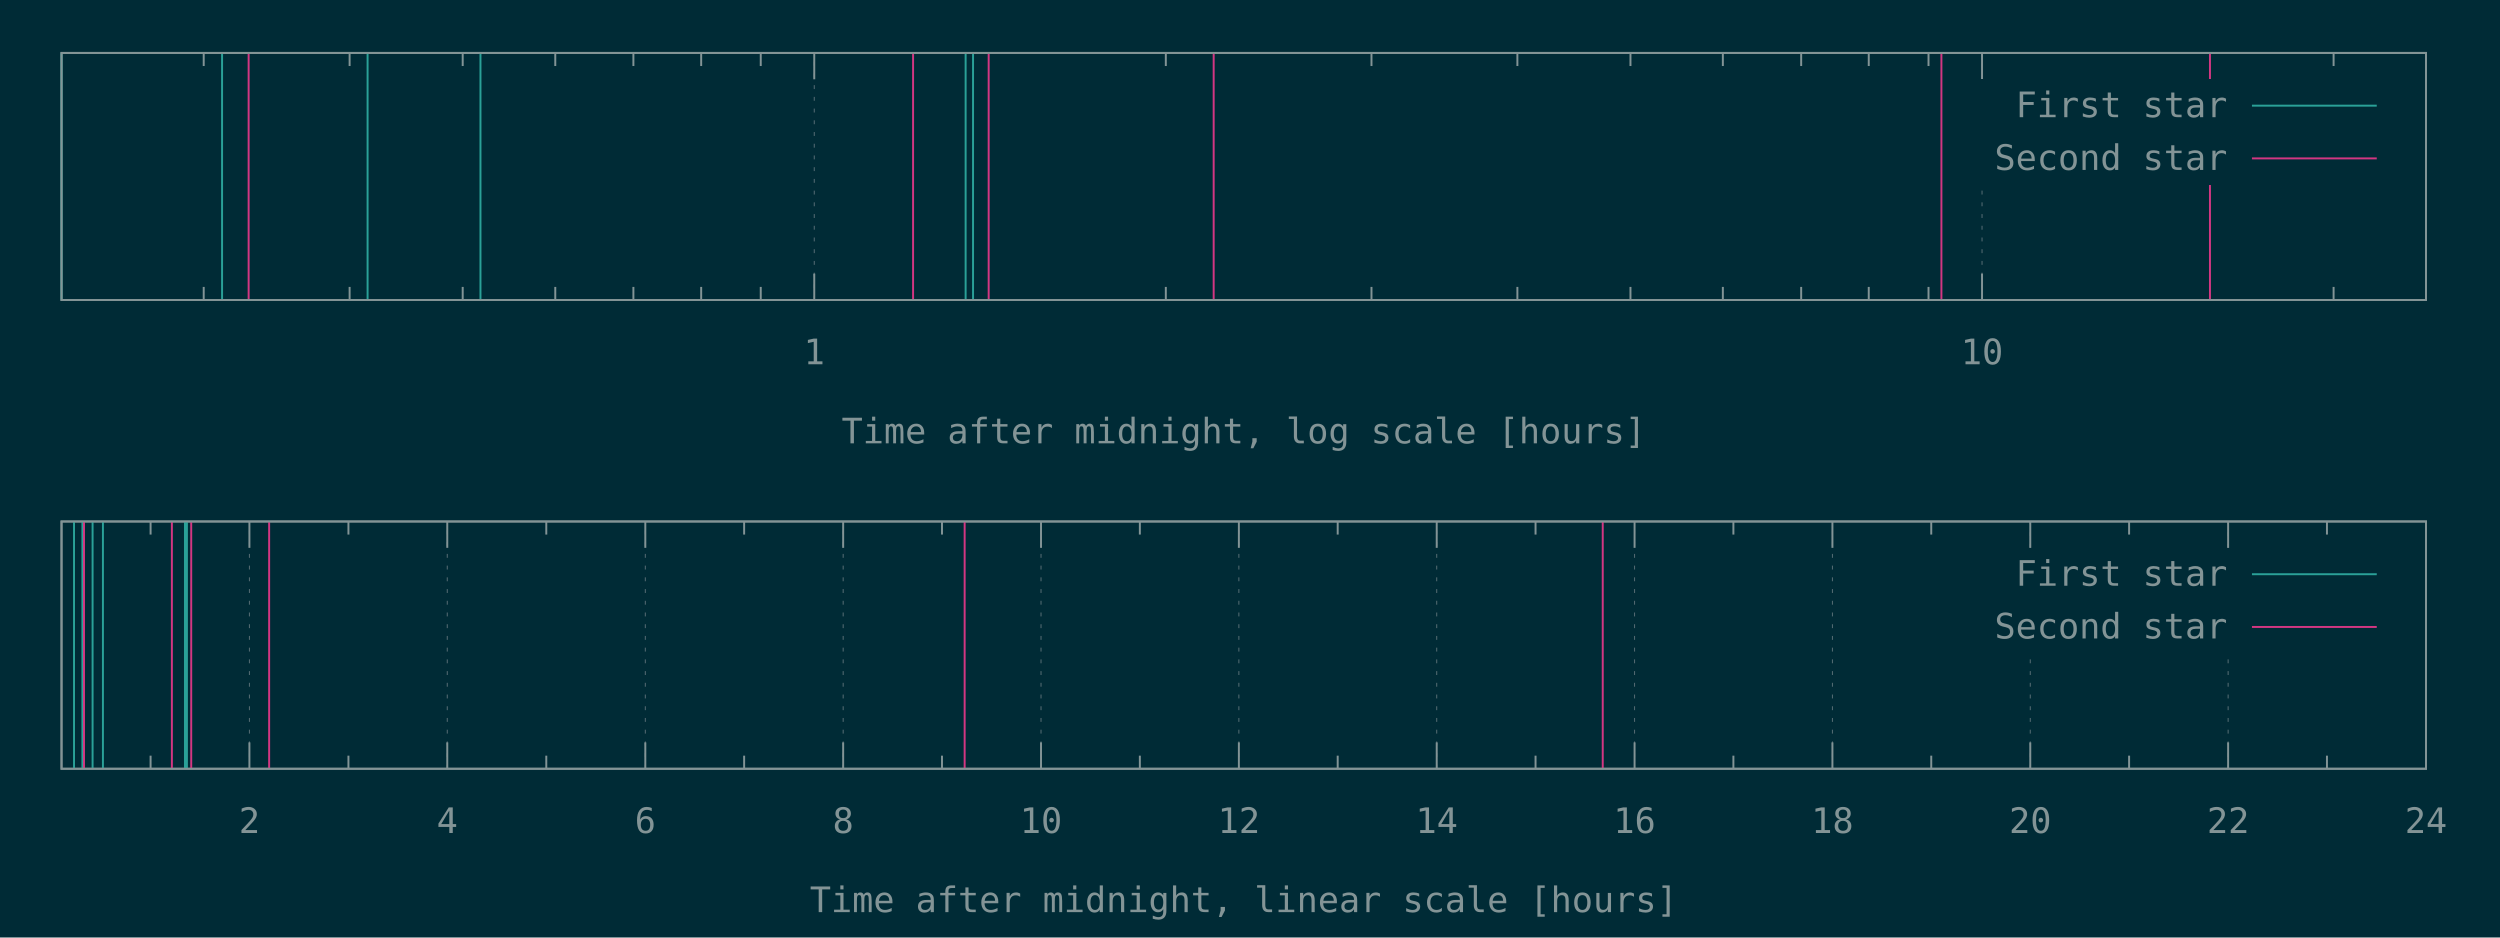
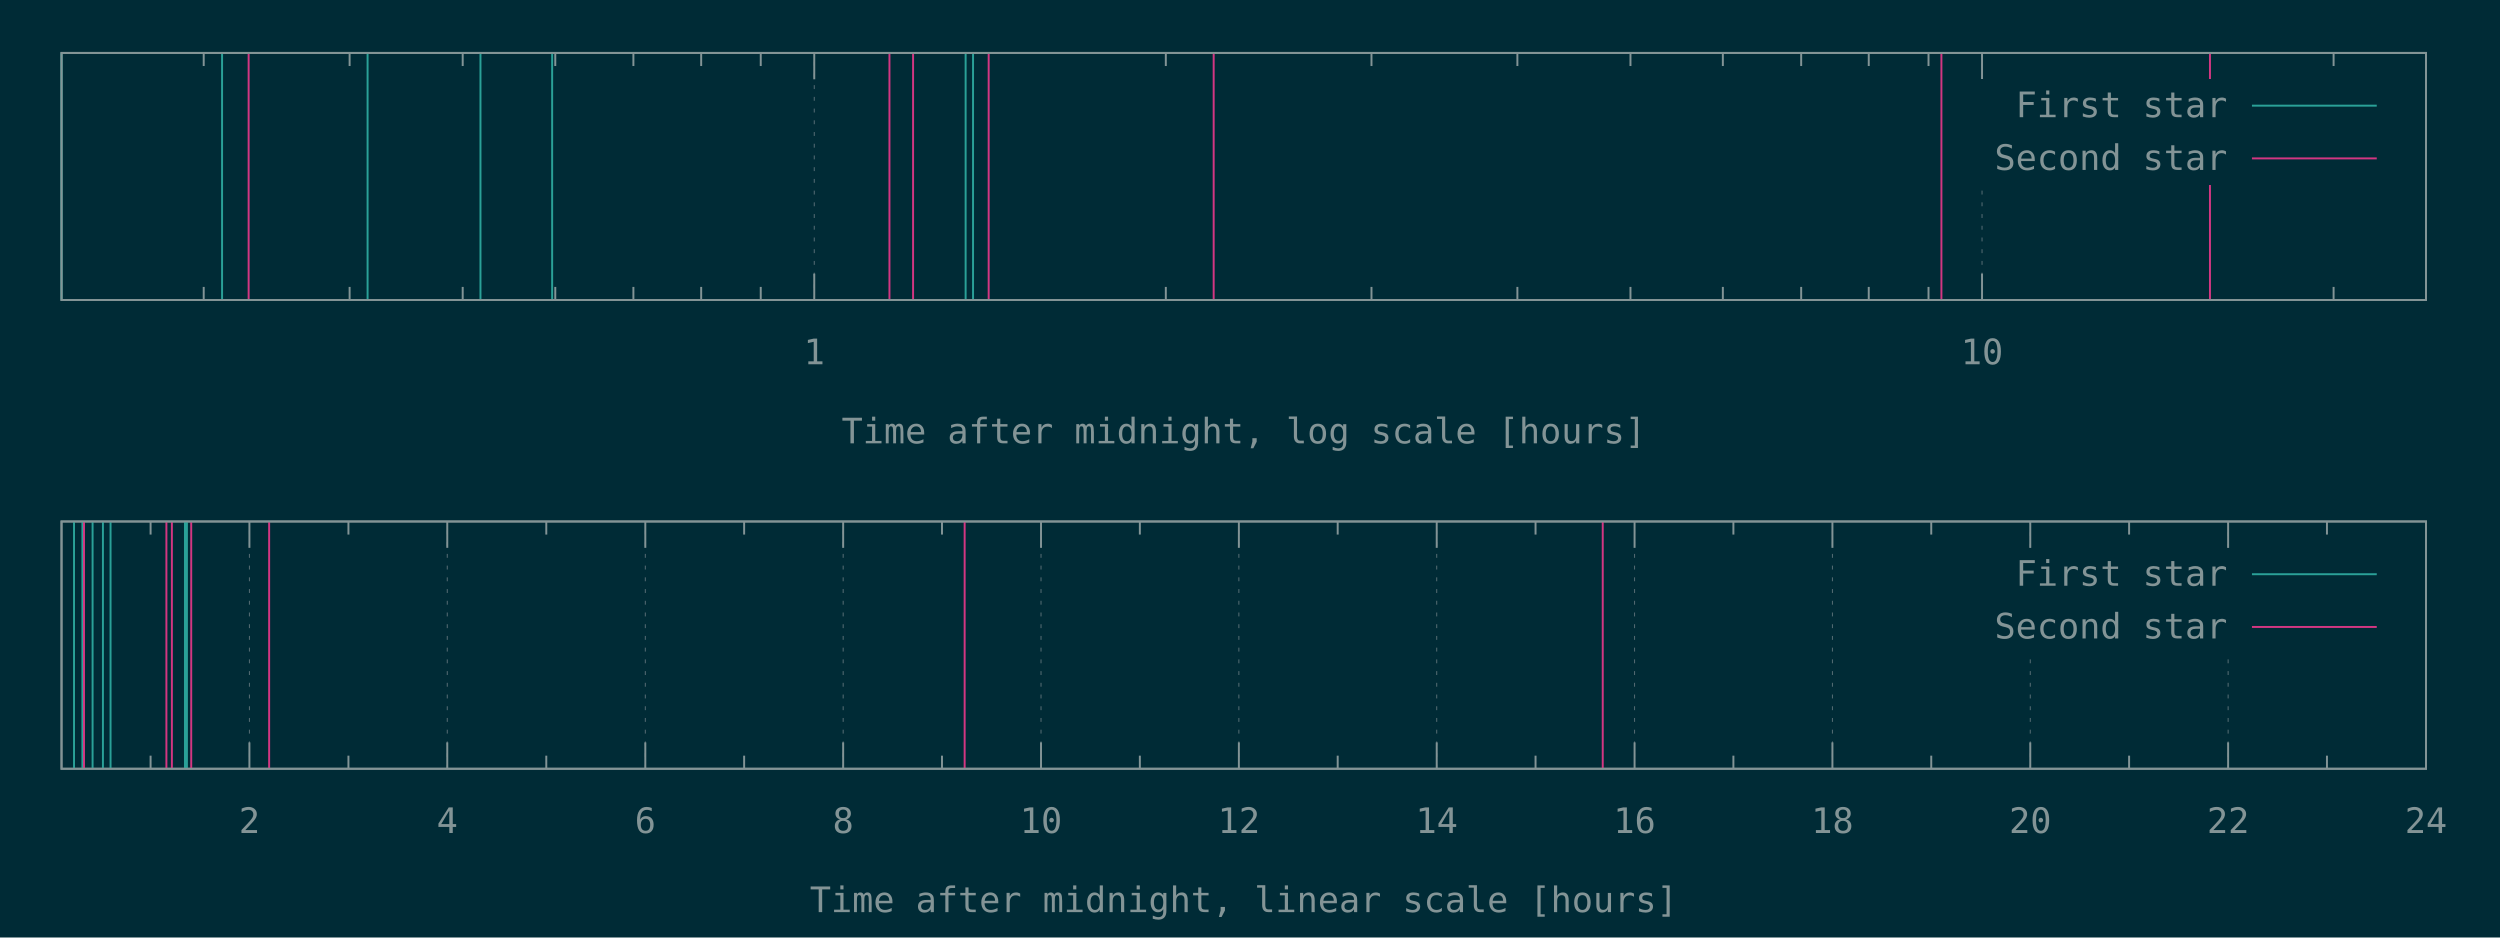
<svg xmlns="http://www.w3.org/2000/svg" xmlns:xlink="http://www.w3.org/1999/xlink" width="1280" height="480" viewBox="0 0 1280 480">
  <g id="gnuplot_canvas">
    <rect x="0" y="0" width="1280" height="480" fill="#002b36" />
    <defs>
      <circle id="gpDot" r="0.5" stroke-width="0.5" />
      <path id="gpPt0" stroke-width="0.148" stroke="currentColor" d="M-1,0 h2 M0,-1 v2" />
      <path id="gpPt1" stroke-width="0.148" stroke="currentColor" d="M-1,-1 L1,1 M1,-1 L-1,1" />
      <path id="gpPt2" stroke-width="0.148" stroke="currentColor" d="M-1,0 L1,0 M0,-1 L0,1 M-1,-1 L1,1 M-1,1 L1,-1" />
      <rect id="gpPt3" stroke-width="0.148" stroke="currentColor" x="-1" y="-1" width="2" height="2" />
      <rect id="gpPt4" stroke-width="0.148" stroke="currentColor" fill="currentColor" x="-1" y="-1" width="2" height="2" />
      <circle id="gpPt5" stroke-width="0.148" stroke="currentColor" cx="0" cy="0" r="1" />
      <use xlink:href="#gpPt5" id="gpPt6" fill="currentColor" stroke="none" />
      <path id="gpPt7" stroke-width="0.148" stroke="currentColor" d="M0,-1.33 L-1.33,0.67 L1.33,0.67 z" />
      <use xlink:href="#gpPt7" id="gpPt8" fill="currentColor" stroke="none" />
      <use xlink:href="#gpPt7" id="gpPt9" stroke="currentColor" transform="rotate(180)" />
      <use xlink:href="#gpPt9" id="gpPt10" fill="currentColor" stroke="none" />
      <use xlink:href="#gpPt3" id="gpPt11" stroke="currentColor" transform="rotate(45)" />
      <use xlink:href="#gpPt11" id="gpPt12" fill="currentColor" stroke="none" />
      <path id="gpPt13" stroke-width="0.148" stroke="currentColor" d="M0,1.330 L1.265,0.411 L0.782,-1.067 L-0.782,-1.076 L-1.265,0.411 z" />
      <use xlink:href="#gpPt13" id="gpPt14" fill="currentColor" stroke="none" />
      <filter id="textbox" filterUnits="objectBoundingBox" x="0" y="0" height="1" width="1">
        <feFlood flood-color="#002B36" flood-opacity="1" result="bgnd" />
        <feComposite in="SourceGraphic" in2="bgnd" operator="atop" />
      </filter>
      <filter id="greybox" filterUnits="objectBoundingBox" x="0" y="0" height="1" width="1">
        <feFlood flood-color="lightgrey" flood-opacity="1" result="grey" />
        <feComposite in="SourceGraphic" in2="grey" operator="atop" />
      </filter>
    </defs>
    <g fill="none" color="#002B36" stroke="currentColor" stroke-width="1.00" stroke-linecap="butt" stroke-linejoin="miter">
</g>
    <g fill="none" color="black" stroke="currentColor" stroke-width="1.00" stroke-linecap="butt" stroke-linejoin="miter">
      <path stroke="rgb(131, 148, 150)" d="M104.3,153.6 L104.3,146.9 M104.3,27.1 L104.3,33.8 M179.0,153.6 L179.0,146.9 M179.0,27.1 L179.0,33.8   M236.9,153.6 L236.9,146.9 M236.9,27.1 L236.9,33.8 M284.3,153.6 L284.3,146.9 M284.3,27.1 L284.3,33.8   M324.3,153.6 L324.3,146.9 M324.3,27.1 L324.3,33.8 M359.0,153.6 L359.0,146.9 M359.0,27.1 L359.0,33.8   M389.5,153.6 L389.5,146.9 M389.5,27.1 L389.5,33.8  " />
    </g>
    <g fill="none" color="black" stroke="rgb(131, 148, 150)" stroke-width="0.50" stroke-linecap="butt" stroke-linejoin="miter">
</g>
    <g fill="none" color="gray" stroke="currentColor" stroke-width="0.50" stroke-linecap="butt" stroke-linejoin="miter">
      <path stroke="rgb( 88, 110, 117)" stroke-dasharray="2,4" class="gridline" d="M416.9,153.6 L416.9,27.1  " />
    </g>
    <g fill="none" color="gray" stroke="rgb( 88, 110, 117)" stroke-width="1.00" stroke-linecap="butt" stroke-linejoin="miter">
</g>
    <g fill="none" color="black" stroke="currentColor" stroke-width="1.00" stroke-linecap="butt" stroke-linejoin="miter">
      <path stroke="rgb(131, 148, 150)" d="M416.9,153.6 L416.9,140.1 M416.9,27.1 L416.9,40.6  " />
      <g transform="translate(416.9,186.5)" stroke="none" fill="rgb(131,148,150)" font-family="Inconsolata" font-size="18.00" text-anchor="middle">
        <text>
          <tspan font-family="Inconsolata"> 1</tspan>
        </text>
      </g>
    </g>
    <g fill="none" color="black" stroke="currentColor" stroke-width="1.00" stroke-linecap="butt" stroke-linejoin="miter">
      <path stroke="rgb(131, 148, 150)" d="M596.9,153.6 L596.9,146.9 M596.9,27.1 L596.9,33.8 M702.2,153.6 L702.2,146.9 M702.2,27.1 L702.2,33.8   M776.9,153.6 L776.9,146.9 M776.9,27.1 L776.9,33.8 M834.8,153.6 L834.8,146.9 M834.8,27.1 L834.8,33.8   M882.1,153.6 L882.1,146.9 M882.1,27.1 L882.1,33.8 M922.2,153.6 L922.2,146.9 M922.2,27.1 L922.2,33.8   M956.8,153.6 L956.8,146.9 M956.8,27.1 L956.8,33.8 M987.4,153.6 L987.4,146.9 M987.4,27.1 L987.4,33.8    " />
    </g>
    <g fill="none" color="black" stroke="rgb(131, 148, 150)" stroke-width="0.50" stroke-linecap="butt" stroke-linejoin="miter">
</g>
    <g fill="none" color="gray" stroke="currentColor" stroke-width="0.50" stroke-linecap="butt" stroke-linejoin="miter">
      <path stroke="rgb( 88, 110, 117)" stroke-dasharray="2,4" class="gridline" d="M1014.8,153.6 L1014.8,94.6 M1014.8,40.6 L1014.8,27.1  " />
    </g>
    <g fill="none" color="gray" stroke="rgb( 88, 110, 117)" stroke-width="1.00" stroke-linecap="butt" stroke-linejoin="miter">
</g>
    <g fill="none" color="black" stroke="currentColor" stroke-width="1.00" stroke-linecap="butt" stroke-linejoin="miter">
      <path stroke="rgb(131, 148, 150)" d="M1014.8,153.6 L1014.8,140.1 M1014.8,27.1 L1014.8,40.6  " />
      <g transform="translate(1014.8,186.5)" stroke="none" fill="rgb(131,148,150)" font-family="Inconsolata" font-size="18.00" text-anchor="middle">
        <text>
          <tspan font-family="Inconsolata"> 10</tspan>
        </text>
      </g>
    </g>
    <g fill="none" color="black" stroke="currentColor" stroke-width="1.00" stroke-linecap="butt" stroke-linejoin="miter">
      <path stroke="rgb(131, 148, 150)" d="M1194.8,153.6 L1194.8,146.9 M1194.8,27.1 L1194.8,33.8  " />
    </g>
    <g fill="none" color="black" stroke="currentColor" stroke-width="1.00" stroke-linecap="butt" stroke-linejoin="miter">
      <path stroke="rgb(131, 148, 150)" d="M31.5,27.1 L31.5,153.6 L1242.1,153.6 L1242.1,27.1 L31.5,27.1 Z  " />
    </g>
    <g fill="none" color="black" stroke="currentColor" stroke-width="1.00" stroke-linecap="butt" stroke-linejoin="miter">
      <g transform="translate(636.8,227.0)" stroke="none" fill="rgb(131,148,150)" font-family="Inconsolata" font-size="18.00" text-anchor="middle">
        <text>
          <tspan font-family="Inconsolata">Time after midnight, log scale [hours]</tspan>
        </text>
      </g>
    </g>
    <g fill="none" color="black" stroke="currentColor" stroke-width="1.00" stroke-linecap="butt" stroke-linejoin="miter">
</g>
    <g id="gnuplot_plot_1a">
      <g fill="none" color="black" stroke="currentColor" stroke-width="1.00" stroke-linecap="butt" stroke-linejoin="miter">
-         <path stroke="rgb( 42, 161, 152)" d="M31.5,153.6 L31.5,27.1 M113.7,153.6 L113.7,27.1 M188.2,153.6 L188.2,27.1 M246.0,153.6 L246.0,27.1   M494.4,153.6 L494.4,27.1 M498.2,153.6 L498.2,27.1  " />
+         <path stroke="rgb( 42, 161, 152)" d="M31.5,153.6 L31.5,27.1 M113.7,153.6 L113.7,27.1 M188.2,153.6 L188.2,27.1 M246.0,153.6 L246.0,27.1   M282.7,153.6 L282.7,27.1 M494.4,153.6 L494.4,27.1 M498.2,153.6 L498.2,27.1  " />
      </g>
    </g>
    <g id="gnuplot_plot_2a">
      <g fill="none" color="black" stroke="currentColor" stroke-width="1.00" stroke-linecap="butt" stroke-linejoin="miter">
-         <path stroke="rgb(211,  54, 130)" d="M127.3,153.6 L127.3,27.1 M467.5,153.6 L467.5,27.1 M506.2,153.6 L506.2,27.1 M621.4,153.6 L621.4,27.1   M994.0,153.6 L994.0,27.1 M1131.5,153.6 L1131.5,27.1  " />
+         <path stroke="rgb(211,  54, 130)" d="M127.3,153.6 L127.3,27.1 M455.4,153.6 L455.4,27.1 M467.5,153.6 L467.5,27.1 M506.2,153.6 L506.2,27.1   M621.4,153.6 L621.4,27.1 M994.0,153.6 L994.0,27.1 M1131.5,153.6 L1131.5,27.1  " />
      </g>
    </g>
    <g stroke="none" shape-rendering="crispEdges">
      <polygon fill="#002B36" points="1001.8,94.6 1229.5,94.6 1229.5,40.6 1001.8,40.6 " />
    </g>
    <g id="gnuplot_plot_1a">
      <g fill="none" color="black" stroke="currentColor" stroke-width="1.00" stroke-linecap="butt" stroke-linejoin="miter">
        <g transform="translate(1140.4,60.0)" stroke="none" fill="rgb(131,148,150)" font-family="Inconsolata" font-size="18.00" text-anchor="end">
          <text>
            <tspan font-family="Inconsolata">First star</tspan>
          </text>
        </g>
      </g>
      <g fill="none" color="black" stroke="currentColor" stroke-width="1.00" stroke-linecap="butt" stroke-linejoin="miter">
        <path stroke="rgb( 42, 161, 152)" d="M1153.0,54.1 L1216.9,54.1  " />
      </g>
    </g>
    <g id="gnuplot_plot_2a">
      <g fill="none" color="black" stroke="currentColor" stroke-width="1.00" stroke-linecap="butt" stroke-linejoin="miter">
        <g transform="translate(1140.4,87.0)" stroke="none" fill="rgb(131,148,150)" font-family="Inconsolata" font-size="18.00" text-anchor="end">
          <text>
            <tspan font-family="Inconsolata">Second star</tspan>
          </text>
        </g>
      </g>
      <g fill="none" color="black" stroke="currentColor" stroke-width="1.00" stroke-linecap="butt" stroke-linejoin="miter">
        <path stroke="rgb(211,  54, 130)" d="M1153.0,81.1 L1216.9,81.1  " />
      </g>
    </g>
    <g fill="none" color="#002B36" stroke="rgb(211,  54, 130)" stroke-width="2.00" stroke-linecap="butt" stroke-linejoin="miter">
</g>
    <g fill="none" color="black" stroke="currentColor" stroke-width="2.00" stroke-linecap="butt" stroke-linejoin="miter">
</g>
    <g fill="none" color="black" stroke="black" stroke-width="1.00" stroke-linecap="butt" stroke-linejoin="miter">
</g>
    <g fill="none" color="black" stroke="currentColor" stroke-width="1.00" stroke-linecap="butt" stroke-linejoin="miter">
      <path stroke="rgb(131, 148, 150)" d="M31.5,27.1 L31.5,153.6 L1242.1,153.6 L1242.1,27.1 L31.5,27.1 Z  " />
    </g>
    <g fill="none" color="black" stroke="currentColor" stroke-width="1.00" stroke-linecap="butt" stroke-linejoin="miter">
</g>
    <g fill="none" color="black" stroke="currentColor" stroke-width="1.00" stroke-linecap="butt" stroke-linejoin="miter">
      <path stroke="rgb(131, 148, 150)" d="M77.1,393.6 L77.1,386.9 M77.1,267.0 L77.1,273.7  " />
    </g>
    <g fill="none" color="black" stroke="rgb(131, 148, 150)" stroke-width="0.50" stroke-linecap="butt" stroke-linejoin="miter">
</g>
    <g fill="none" color="gray" stroke="currentColor" stroke-width="0.50" stroke-linecap="butt" stroke-linejoin="miter">
      <path stroke="rgb( 88, 110, 117)" stroke-dasharray="2,4" class="gridline" d="M127.7,393.6 L127.7,267.0  " />
    </g>
    <g fill="none" color="gray" stroke="rgb( 88, 110, 117)" stroke-width="1.00" stroke-linecap="butt" stroke-linejoin="miter">
</g>
    <g fill="none" color="black" stroke="currentColor" stroke-width="1.00" stroke-linecap="butt" stroke-linejoin="miter">
      <path stroke="rgb(131, 148, 150)" d="M127.7,393.6 L127.7,380.1 M127.7,267.0 L127.7,280.5  " />
      <g transform="translate(127.7,426.5)" stroke="none" fill="rgb(131,148,150)" font-family="Inconsolata" font-size="18.00" text-anchor="middle">
        <text>
          <tspan font-family="Inconsolata"> 2</tspan>
        </text>
      </g>
    </g>
    <g fill="none" color="black" stroke="currentColor" stroke-width="1.00" stroke-linecap="butt" stroke-linejoin="miter">
      <path stroke="rgb(131, 148, 150)" d="M178.4,393.6 L178.4,386.9 M178.4,267.0 L178.4,273.7  " />
    </g>
    <g fill="none" color="black" stroke="rgb(131, 148, 150)" stroke-width="0.50" stroke-linecap="butt" stroke-linejoin="miter">
</g>
    <g fill="none" color="gray" stroke="currentColor" stroke-width="0.50" stroke-linecap="butt" stroke-linejoin="miter">
      <path stroke="rgb( 88, 110, 117)" stroke-dasharray="2,4" class="gridline" d="M229.0,393.6 L229.0,267.0  " />
    </g>
    <g fill="none" color="gray" stroke="rgb( 88, 110, 117)" stroke-width="1.00" stroke-linecap="butt" stroke-linejoin="miter">
</g>
    <g fill="none" color="black" stroke="currentColor" stroke-width="1.00" stroke-linecap="butt" stroke-linejoin="miter">
      <path stroke="rgb(131, 148, 150)" d="M229.0,393.6 L229.0,380.1 M229.0,267.0 L229.0,280.5  " />
      <g transform="translate(229.0,426.5)" stroke="none" fill="rgb(131,148,150)" font-family="Inconsolata" font-size="18.00" text-anchor="middle">
        <text>
          <tspan font-family="Inconsolata"> 4</tspan>
        </text>
      </g>
    </g>
    <g fill="none" color="black" stroke="currentColor" stroke-width="1.00" stroke-linecap="butt" stroke-linejoin="miter">
      <path stroke="rgb(131, 148, 150)" d="M279.7,393.6 L279.7,386.9 M279.7,267.0 L279.7,273.7  " />
    </g>
    <g fill="none" color="black" stroke="rgb(131, 148, 150)" stroke-width="0.50" stroke-linecap="butt" stroke-linejoin="miter">
</g>
    <g fill="none" color="gray" stroke="currentColor" stroke-width="0.50" stroke-linecap="butt" stroke-linejoin="miter">
      <path stroke="rgb( 88, 110, 117)" stroke-dasharray="2,4" class="gridline" d="M330.4,393.6 L330.4,267.0  " />
    </g>
    <g fill="none" color="gray" stroke="rgb( 88, 110, 117)" stroke-width="1.00" stroke-linecap="butt" stroke-linejoin="miter">
</g>
    <g fill="none" color="black" stroke="currentColor" stroke-width="1.00" stroke-linecap="butt" stroke-linejoin="miter">
      <path stroke="rgb(131, 148, 150)" d="M330.4,393.6 L330.4,380.1 M330.4,267.0 L330.4,280.5  " />
      <g transform="translate(330.4,426.5)" stroke="none" fill="rgb(131,148,150)" font-family="Inconsolata" font-size="18.00" text-anchor="middle">
        <text>
          <tspan font-family="Inconsolata"> 6</tspan>
        </text>
      </g>
    </g>
    <g fill="none" color="black" stroke="currentColor" stroke-width="1.00" stroke-linecap="butt" stroke-linejoin="miter">
      <path stroke="rgb(131, 148, 150)" d="M381.0,393.6 L381.0,386.9 M381.0,267.0 L381.0,273.7  " />
    </g>
    <g fill="none" color="black" stroke="rgb(131, 148, 150)" stroke-width="0.50" stroke-linecap="butt" stroke-linejoin="miter">
</g>
    <g fill="none" color="gray" stroke="currentColor" stroke-width="0.50" stroke-linecap="butt" stroke-linejoin="miter">
      <path stroke="rgb( 88, 110, 117)" stroke-dasharray="2,4" class="gridline" d="M431.7,393.6 L431.7,267.0  " />
    </g>
    <g fill="none" color="gray" stroke="rgb( 88, 110, 117)" stroke-width="1.00" stroke-linecap="butt" stroke-linejoin="miter">
</g>
    <g fill="none" color="black" stroke="currentColor" stroke-width="1.00" stroke-linecap="butt" stroke-linejoin="miter">
      <path stroke="rgb(131, 148, 150)" d="M431.7,393.6 L431.7,380.1 M431.7,267.0 L431.7,280.5  " />
      <g transform="translate(431.7,426.5)" stroke="none" fill="rgb(131,148,150)" font-family="Inconsolata" font-size="18.00" text-anchor="middle">
        <text>
          <tspan font-family="Inconsolata"> 8</tspan>
        </text>
      </g>
    </g>
    <g fill="none" color="black" stroke="currentColor" stroke-width="1.00" stroke-linecap="butt" stroke-linejoin="miter">
      <path stroke="rgb(131, 148, 150)" d="M482.3,393.6 L482.3,386.9 M482.3,267.0 L482.3,273.7  " />
    </g>
    <g fill="none" color="black" stroke="rgb(131, 148, 150)" stroke-width="0.50" stroke-linecap="butt" stroke-linejoin="miter">
</g>
    <g fill="none" color="gray" stroke="currentColor" stroke-width="0.50" stroke-linecap="butt" stroke-linejoin="miter">
      <path stroke="rgb( 88, 110, 117)" stroke-dasharray="2,4" class="gridline" d="M533.0,393.6 L533.0,267.0  " />
    </g>
    <g fill="none" color="gray" stroke="rgb( 88, 110, 117)" stroke-width="1.00" stroke-linecap="butt" stroke-linejoin="miter">
</g>
    <g fill="none" color="black" stroke="currentColor" stroke-width="1.00" stroke-linecap="butt" stroke-linejoin="miter">
      <path stroke="rgb(131, 148, 150)" d="M533.0,393.6 L533.0,380.1 M533.0,267.0 L533.0,280.5  " />
      <g transform="translate(533.0,426.5)" stroke="none" fill="rgb(131,148,150)" font-family="Inconsolata" font-size="18.00" text-anchor="middle">
        <text>
          <tspan font-family="Inconsolata"> 10</tspan>
        </text>
      </g>
    </g>
    <g fill="none" color="black" stroke="currentColor" stroke-width="1.00" stroke-linecap="butt" stroke-linejoin="miter">
      <path stroke="rgb(131, 148, 150)" d="M583.6,393.6 L583.6,386.9 M583.6,267.0 L583.6,273.7  " />
    </g>
    <g fill="none" color="black" stroke="rgb(131, 148, 150)" stroke-width="0.50" stroke-linecap="butt" stroke-linejoin="miter">
</g>
    <g fill="none" color="gray" stroke="currentColor" stroke-width="0.50" stroke-linecap="butt" stroke-linejoin="miter">
      <path stroke="rgb( 88, 110, 117)" stroke-dasharray="2,4" class="gridline" d="M634.3,393.6 L634.3,267.0  " />
    </g>
    <g fill="none" color="gray" stroke="rgb( 88, 110, 117)" stroke-width="1.00" stroke-linecap="butt" stroke-linejoin="miter">
</g>
    <g fill="none" color="black" stroke="currentColor" stroke-width="1.00" stroke-linecap="butt" stroke-linejoin="miter">
      <path stroke="rgb(131, 148, 150)" d="M634.3,393.6 L634.3,380.1 M634.3,267.0 L634.3,280.5  " />
      <g transform="translate(634.3,426.5)" stroke="none" fill="rgb(131,148,150)" font-family="Inconsolata" font-size="18.00" text-anchor="middle">
        <text>
          <tspan font-family="Inconsolata"> 12</tspan>
        </text>
      </g>
    </g>
    <g fill="none" color="black" stroke="currentColor" stroke-width="1.00" stroke-linecap="butt" stroke-linejoin="miter">
      <path stroke="rgb(131, 148, 150)" d="M684.9,393.6 L684.9,386.9 M684.9,267.0 L684.9,273.7  " />
    </g>
    <g fill="none" color="black" stroke="rgb(131, 148, 150)" stroke-width="0.50" stroke-linecap="butt" stroke-linejoin="miter">
</g>
    <g fill="none" color="gray" stroke="currentColor" stroke-width="0.50" stroke-linecap="butt" stroke-linejoin="miter">
      <path stroke="rgb( 88, 110, 117)" stroke-dasharray="2,4" class="gridline" d="M735.6,393.6 L735.6,267.0  " />
    </g>
    <g fill="none" color="gray" stroke="rgb( 88, 110, 117)" stroke-width="1.00" stroke-linecap="butt" stroke-linejoin="miter">
</g>
    <g fill="none" color="black" stroke="currentColor" stroke-width="1.00" stroke-linecap="butt" stroke-linejoin="miter">
      <path stroke="rgb(131, 148, 150)" d="M735.6,393.6 L735.6,380.1 M735.6,267.0 L735.6,280.5  " />
      <g transform="translate(735.6,426.5)" stroke="none" fill="rgb(131,148,150)" font-family="Inconsolata" font-size="18.00" text-anchor="middle">
        <text>
          <tspan font-family="Inconsolata"> 14</tspan>
        </text>
      </g>
    </g>
    <g fill="none" color="black" stroke="currentColor" stroke-width="1.00" stroke-linecap="butt" stroke-linejoin="miter">
      <path stroke="rgb(131, 148, 150)" d="M786.2,393.6 L786.2,386.9 M786.2,267.0 L786.2,273.7  " />
    </g>
    <g fill="none" color="black" stroke="rgb(131, 148, 150)" stroke-width="0.50" stroke-linecap="butt" stroke-linejoin="miter">
</g>
    <g fill="none" color="gray" stroke="currentColor" stroke-width="0.50" stroke-linecap="butt" stroke-linejoin="miter">
      <path stroke="rgb( 88, 110, 117)" stroke-dasharray="2,4" class="gridline" d="M836.9,393.6 L836.9,267.0  " />
    </g>
    <g fill="none" color="gray" stroke="rgb( 88, 110, 117)" stroke-width="1.00" stroke-linecap="butt" stroke-linejoin="miter">
</g>
    <g fill="none" color="black" stroke="currentColor" stroke-width="1.00" stroke-linecap="butt" stroke-linejoin="miter">
      <path stroke="rgb(131, 148, 150)" d="M836.9,393.6 L836.9,380.1 M836.9,267.0 L836.9,280.5  " />
      <g transform="translate(836.9,426.5)" stroke="none" fill="rgb(131,148,150)" font-family="Inconsolata" font-size="18.00" text-anchor="middle">
        <text>
          <tspan font-family="Inconsolata"> 16</tspan>
        </text>
      </g>
    </g>
    <g fill="none" color="black" stroke="currentColor" stroke-width="1.00" stroke-linecap="butt" stroke-linejoin="miter">
      <path stroke="rgb(131, 148, 150)" d="M887.5,393.6 L887.5,386.9 M887.5,267.0 L887.5,273.7  " />
    </g>
    <g fill="none" color="black" stroke="rgb(131, 148, 150)" stroke-width="0.50" stroke-linecap="butt" stroke-linejoin="miter">
</g>
    <g fill="none" color="gray" stroke="currentColor" stroke-width="0.50" stroke-linecap="butt" stroke-linejoin="miter">
      <path stroke="rgb( 88, 110, 117)" stroke-dasharray="2,4" class="gridline" d="M938.2,393.6 L938.2,267.0  " />
    </g>
    <g fill="none" color="gray" stroke="rgb( 88, 110, 117)" stroke-width="1.00" stroke-linecap="butt" stroke-linejoin="miter">
</g>
    <g fill="none" color="black" stroke="currentColor" stroke-width="1.00" stroke-linecap="butt" stroke-linejoin="miter">
      <path stroke="rgb(131, 148, 150)" d="M938.2,393.6 L938.2,380.1 M938.2,267.0 L938.2,280.5  " />
      <g transform="translate(938.2,426.5)" stroke="none" fill="rgb(131,148,150)" font-family="Inconsolata" font-size="18.00" text-anchor="middle">
        <text>
          <tspan font-family="Inconsolata"> 18</tspan>
        </text>
      </g>
    </g>
    <g fill="none" color="black" stroke="currentColor" stroke-width="1.00" stroke-linecap="butt" stroke-linejoin="miter">
      <path stroke="rgb(131, 148, 150)" d="M988.8,393.6 L988.8,386.9 M988.8,267.0 L988.8,273.7  " />
    </g>
    <g fill="none" color="black" stroke="rgb(131, 148, 150)" stroke-width="0.50" stroke-linecap="butt" stroke-linejoin="miter">
</g>
    <g fill="none" color="gray" stroke="currentColor" stroke-width="0.50" stroke-linecap="butt" stroke-linejoin="miter">
      <path stroke="rgb( 88, 110, 117)" stroke-dasharray="2,4" class="gridline" d="M1039.5,393.6 L1039.5,334.5 M1039.5,280.5 L1039.5,267.0  " />
    </g>
    <g fill="none" color="gray" stroke="rgb( 88, 110, 117)" stroke-width="1.00" stroke-linecap="butt" stroke-linejoin="miter">
</g>
    <g fill="none" color="black" stroke="currentColor" stroke-width="1.00" stroke-linecap="butt" stroke-linejoin="miter">
      <path stroke="rgb(131, 148, 150)" d="M1039.5,393.6 L1039.5,380.1 M1039.5,267.0 L1039.5,280.5  " />
      <g transform="translate(1039.5,426.5)" stroke="none" fill="rgb(131,148,150)" font-family="Inconsolata" font-size="18.00" text-anchor="middle">
        <text>
          <tspan font-family="Inconsolata"> 20</tspan>
        </text>
      </g>
    </g>
    <g fill="none" color="black" stroke="currentColor" stroke-width="1.00" stroke-linecap="butt" stroke-linejoin="miter">
      <path stroke="rgb(131, 148, 150)" d="M1090.1,393.6 L1090.1,386.9 M1090.1,267.0 L1090.1,273.7  " />
    </g>
    <g fill="none" color="black" stroke="rgb(131, 148, 150)" stroke-width="0.50" stroke-linecap="butt" stroke-linejoin="miter">
</g>
    <g fill="none" color="gray" stroke="currentColor" stroke-width="0.50" stroke-linecap="butt" stroke-linejoin="miter">
      <path stroke="rgb( 88, 110, 117)" stroke-dasharray="2,4" class="gridline" d="M1140.8,393.6 L1140.8,334.5 M1140.8,280.5 L1140.8,267.0  " />
    </g>
    <g fill="none" color="gray" stroke="rgb( 88, 110, 117)" stroke-width="1.00" stroke-linecap="butt" stroke-linejoin="miter">
</g>
    <g fill="none" color="black" stroke="currentColor" stroke-width="1.00" stroke-linecap="butt" stroke-linejoin="miter">
      <path stroke="rgb(131, 148, 150)" d="M1140.8,393.6 L1140.8,380.1 M1140.8,267.0 L1140.8,280.5  " />
      <g transform="translate(1140.8,426.5)" stroke="none" fill="rgb(131,148,150)" font-family="Inconsolata" font-size="18.00" text-anchor="middle">
        <text>
          <tspan font-family="Inconsolata"> 22</tspan>
        </text>
      </g>
    </g>
    <g fill="none" color="black" stroke="currentColor" stroke-width="1.00" stroke-linecap="butt" stroke-linejoin="miter">
      <path stroke="rgb(131, 148, 150)" d="M1191.4,393.6 L1191.4,386.9 M1191.4,267.0 L1191.4,273.7  " />
    </g>
    <g fill="none" color="black" stroke="rgb(131, 148, 150)" stroke-width="0.50" stroke-linecap="butt" stroke-linejoin="miter">
</g>
    <g fill="none" color="gray" stroke="currentColor" stroke-width="0.50" stroke-linecap="butt" stroke-linejoin="miter">
      <path stroke="rgb( 88, 110, 117)" stroke-dasharray="2,4" class="gridline" d="M1242.1,393.6 L1242.1,267.0  " />
    </g>
    <g fill="none" color="gray" stroke="rgb( 88, 110, 117)" stroke-width="1.00" stroke-linecap="butt" stroke-linejoin="miter">
</g>
    <g fill="none" color="black" stroke="currentColor" stroke-width="1.00" stroke-linecap="butt" stroke-linejoin="miter">
      <path stroke="rgb(131, 148, 150)" d="M1242.1,393.6 L1242.1,380.1 M1242.1,267.0 L1242.1,280.5  " />
      <g transform="translate(1242.1,426.5)" stroke="none" fill="rgb(131,148,150)" font-family="Inconsolata" font-size="18.00" text-anchor="middle">
        <text>
          <tspan font-family="Inconsolata"> 24</tspan>
        </text>
      </g>
    </g>
    <g fill="none" color="black" stroke="currentColor" stroke-width="1.00" stroke-linecap="butt" stroke-linejoin="miter">
</g>
    <g fill="none" color="black" stroke="currentColor" stroke-width="1.00" stroke-linecap="butt" stroke-linejoin="miter">
      <path stroke="rgb(131, 148, 150)" d="M31.5,267.0 L31.5,393.6 L1242.1,393.6 L1242.1,267.0 L31.5,267.0 Z  " />
    </g>
    <g fill="none" color="black" stroke="currentColor" stroke-width="1.00" stroke-linecap="butt" stroke-linejoin="miter">
      <g transform="translate(636.8,467.0)" stroke="none" fill="rgb(131,148,150)" font-family="Inconsolata" font-size="18.00" text-anchor="middle">
        <text>
          <tspan font-family="Inconsolata">Time after midnight, linear scale [hours]</tspan>
        </text>
      </g>
    </g>
    <g fill="none" color="black" stroke="currentColor" stroke-width="1.00" stroke-linecap="butt" stroke-linejoin="miter">
</g>
    <g id="gnuplot_plot_1b">
      <g fill="none" color="black" stroke="currentColor" stroke-width="1.00" stroke-linecap="butt" stroke-linejoin="miter">
-         <path stroke="rgb( 42, 161, 152)" d="M37.9,393.6 L37.9,267.0 M42.2,393.6 L42.2,267.0 M47.4,393.6 L47.4,267.0 M52.7,393.6 L52.7,267.0   M94.7,393.6 L94.7,267.0 M95.7,393.6 L95.7,267.0  " />
+         <path stroke="rgb( 42, 161, 152)" d="M37.9,393.6 L37.9,267.0 M42.2,393.6 L42.2,267.0 M47.4,393.6 L47.4,267.0 M52.7,393.6 L52.7,267.0   M56.6,393.6 L56.6,267.0 M94.7,393.6 L94.7,267.0 M95.7,393.6 L95.7,267.0  " />
      </g>
    </g>
    <g id="gnuplot_plot_2b">
      <g fill="none" color="black" stroke="currentColor" stroke-width="1.00" stroke-linecap="butt" stroke-linejoin="miter">
-         <path stroke="rgb(211,  54, 130)" d="M43.0,393.6 L43.0,267.0 M88.0,393.6 L88.0,267.0 M97.9,393.6 L97.9,267.0 M137.8,393.6 L137.8,267.0   M493.9,393.6 L493.9,267.0 M820.6,393.6 L820.6,267.0  " />
+         <path stroke="rgb(211,  54, 130)" d="M43.0,393.6 L43.0,267.0 M85.2,393.6 L85.2,267.0 M88.0,393.6 L88.0,267.0 M97.9,393.6 L97.9,267.0   M137.8,393.6 L137.8,267.0 M493.9,393.6 L493.9,267.0 M820.6,393.6 L820.6,267.0  " />
      </g>
    </g>
    <g stroke="none" shape-rendering="crispEdges">
      <polygon fill="#002B36" points="1001.8,334.5 1229.5,334.5 1229.5,280.5 1001.8,280.5 " />
    </g>
    <g id="gnuplot_plot_1b">
      <g fill="none" color="black" stroke="currentColor" stroke-width="1.00" stroke-linecap="butt" stroke-linejoin="miter">
        <g transform="translate(1140.4,299.9)" stroke="none" fill="rgb(131,148,150)" font-family="Inconsolata" font-size="18.00" text-anchor="end">
          <text>
            <tspan font-family="Inconsolata">First star</tspan>
          </text>
        </g>
      </g>
      <g fill="none" color="black" stroke="currentColor" stroke-width="1.00" stroke-linecap="butt" stroke-linejoin="miter">
        <path stroke="rgb( 42, 161, 152)" d="M1153.0,294.0 L1216.9,294.0  " />
      </g>
    </g>
    <g id="gnuplot_plot_2b">
      <g fill="none" color="black" stroke="currentColor" stroke-width="1.00" stroke-linecap="butt" stroke-linejoin="miter">
        <g transform="translate(1140.4,326.9)" stroke="none" fill="rgb(131,148,150)" font-family="Inconsolata" font-size="18.00" text-anchor="end">
          <text>
            <tspan font-family="Inconsolata">Second star</tspan>
          </text>
        </g>
      </g>
      <g fill="none" color="black" stroke="currentColor" stroke-width="1.00" stroke-linecap="butt" stroke-linejoin="miter">
        <path stroke="rgb(211,  54, 130)" d="M1153.0,321.0 L1216.9,321.0  " />
      </g>
    </g>
    <g fill="none" color="#002B36" stroke="rgb(211,  54, 130)" stroke-width="2.00" stroke-linecap="butt" stroke-linejoin="miter">
</g>
    <g fill="none" color="black" stroke="currentColor" stroke-width="2.00" stroke-linecap="butt" stroke-linejoin="miter">
</g>
    <g fill="none" color="black" stroke="black" stroke-width="1.00" stroke-linecap="butt" stroke-linejoin="miter">
</g>
    <g fill="none" color="black" stroke="currentColor" stroke-width="1.00" stroke-linecap="butt" stroke-linejoin="miter">
      <path stroke="rgb(131, 148, 150)" d="M31.5,267.0 L31.5,393.6 L1242.1,393.6 L1242.1,267.0 L31.5,267.0 Z  " />
    </g>
    <g fill="none" color="black" stroke="currentColor" stroke-width="1.00" stroke-linecap="butt" stroke-linejoin="miter">
</g>
  </g>
</svg>
